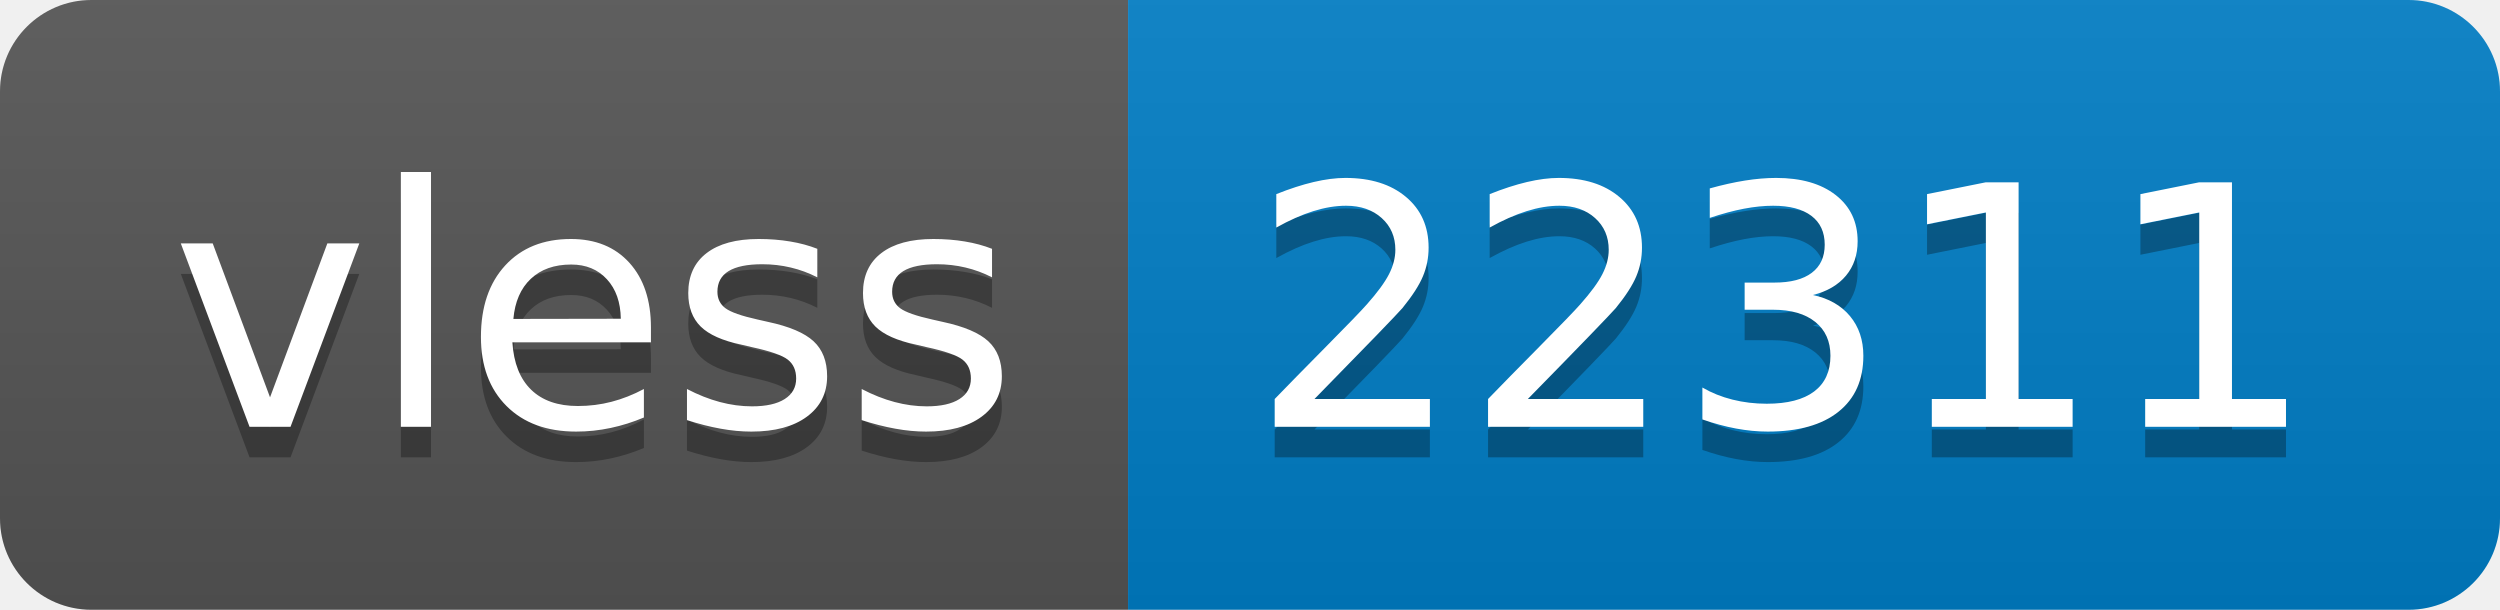
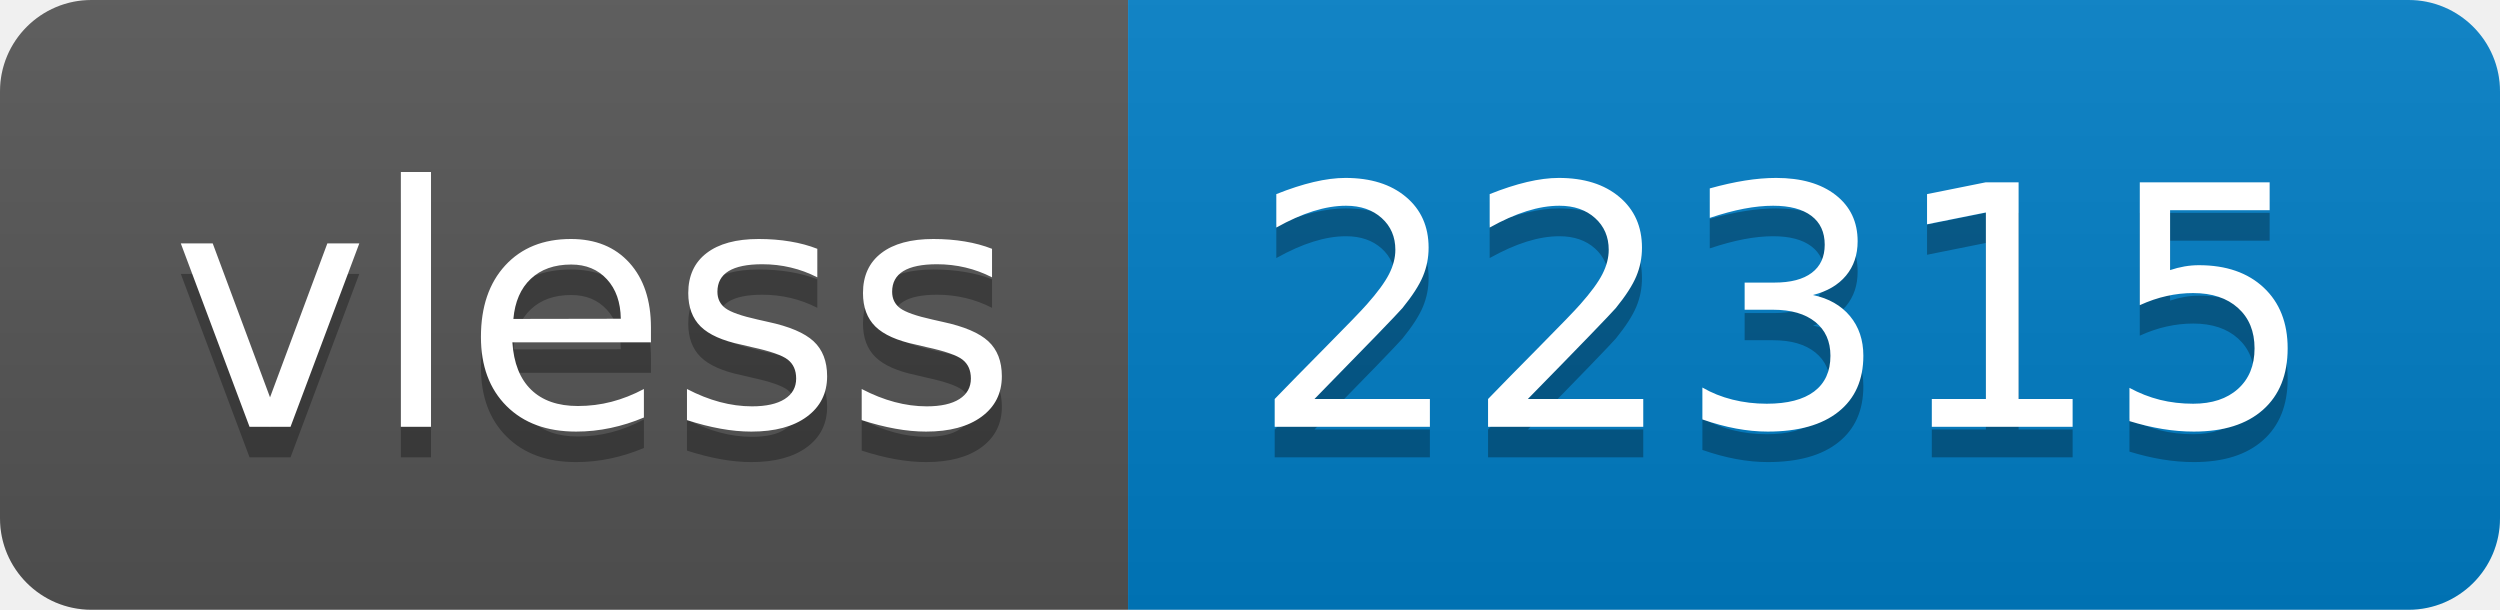
- <svg xmlns="http://www.w3.org/2000/svg" width="82" height="20" role="img" aria-label="vless: 22311">
+ <svg xmlns="http://www.w3.org/2000/svg" width="82" height="20" role="img" aria-label="vless: 22315">
  <linearGradient id="s" x2="0" y2="100%">
    <stop offset="0" stop-color="#bbb" stop-opacity=".1" />
    <stop offset="1" stop-opacity=".1" />
  </linearGradient>
  <clipPath id="r">
    <rect width="82" height="20" rx="3" fill="#fff" />
  </clipPath>
  <g clip-path="url(#r)">
    <rect width="37" height="20" fill="#555" />
    <rect x="37" width="45" height="20" fill="#007ec6" />
    <rect width="82" height="20" fill="url(#s)" />
  </g>
  <g fill="#fff" text-anchor="middle" font-family="Verdana,Geneva,DejaVu Sans,sans-serif" text-rendering="geometricPrecision" font-size="110">
    <text aria-hidden="true" x="195" y="150" fill="#010101" fill-opacity=".3" transform="scale(.1)" textLength="270">vless</text>
    <text x="195" y="140" transform="scale(.1)" fill="#fff" textLength="270">vless</text>
-     <text aria-hidden="true" x="585" y="150" fill="#010101" fill-opacity=".3" transform="scale(.1)" textLength="350">22311</text>
-     <text x="585" y="140" transform="scale(.1)" fill="#fff" textLength="350">22311</text>
+     <text aria-hidden="true" x="585" y="150" fill="#010101" fill-opacity=".3" transform="scale(.1)" textLength="350">22315</text>
+     <text x="585" y="140" transform="scale(.1)" fill="#fff" textLength="350">22315</text>
  </g>
</svg>
